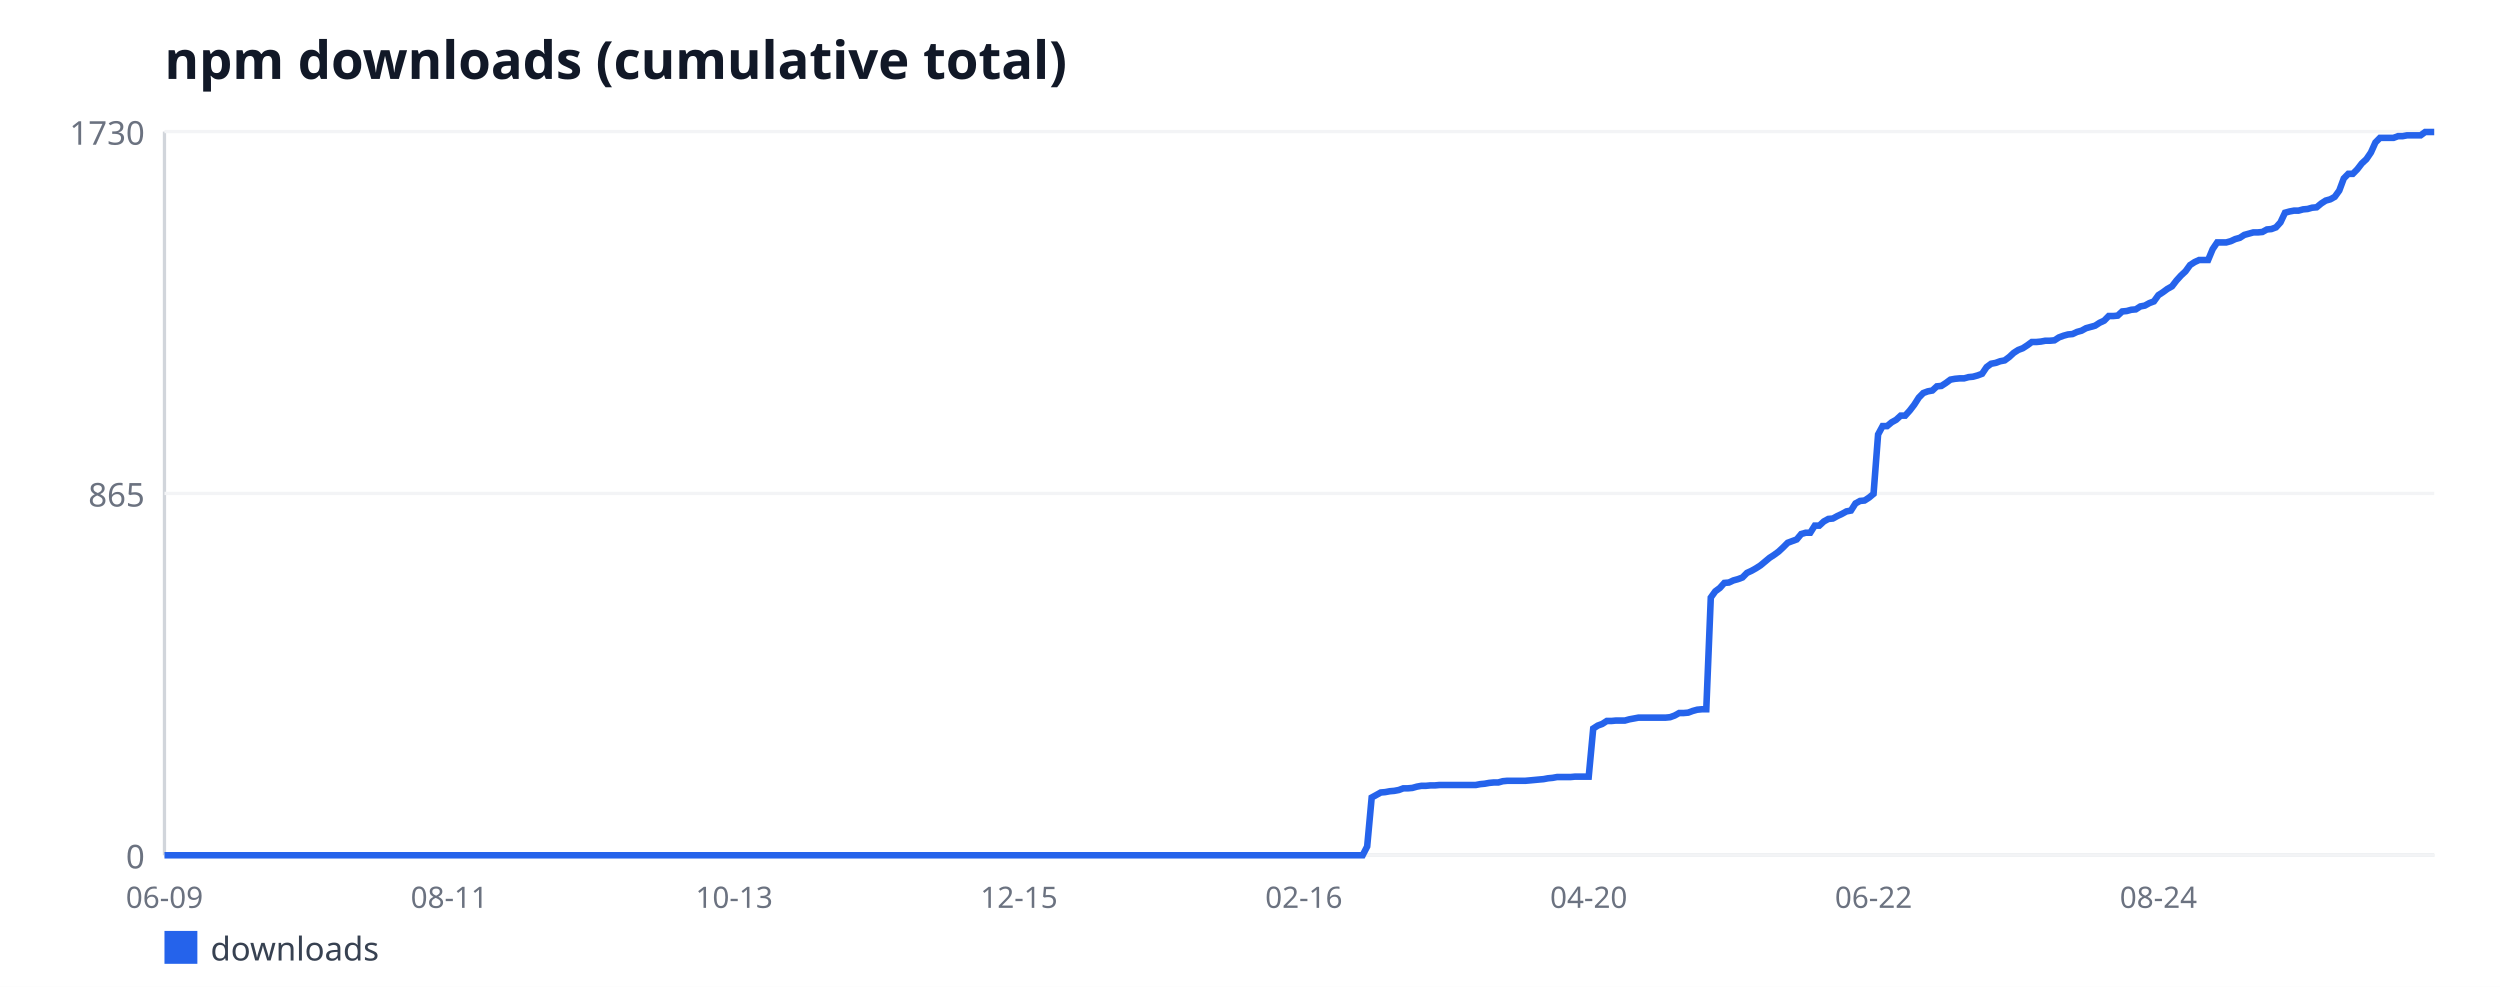
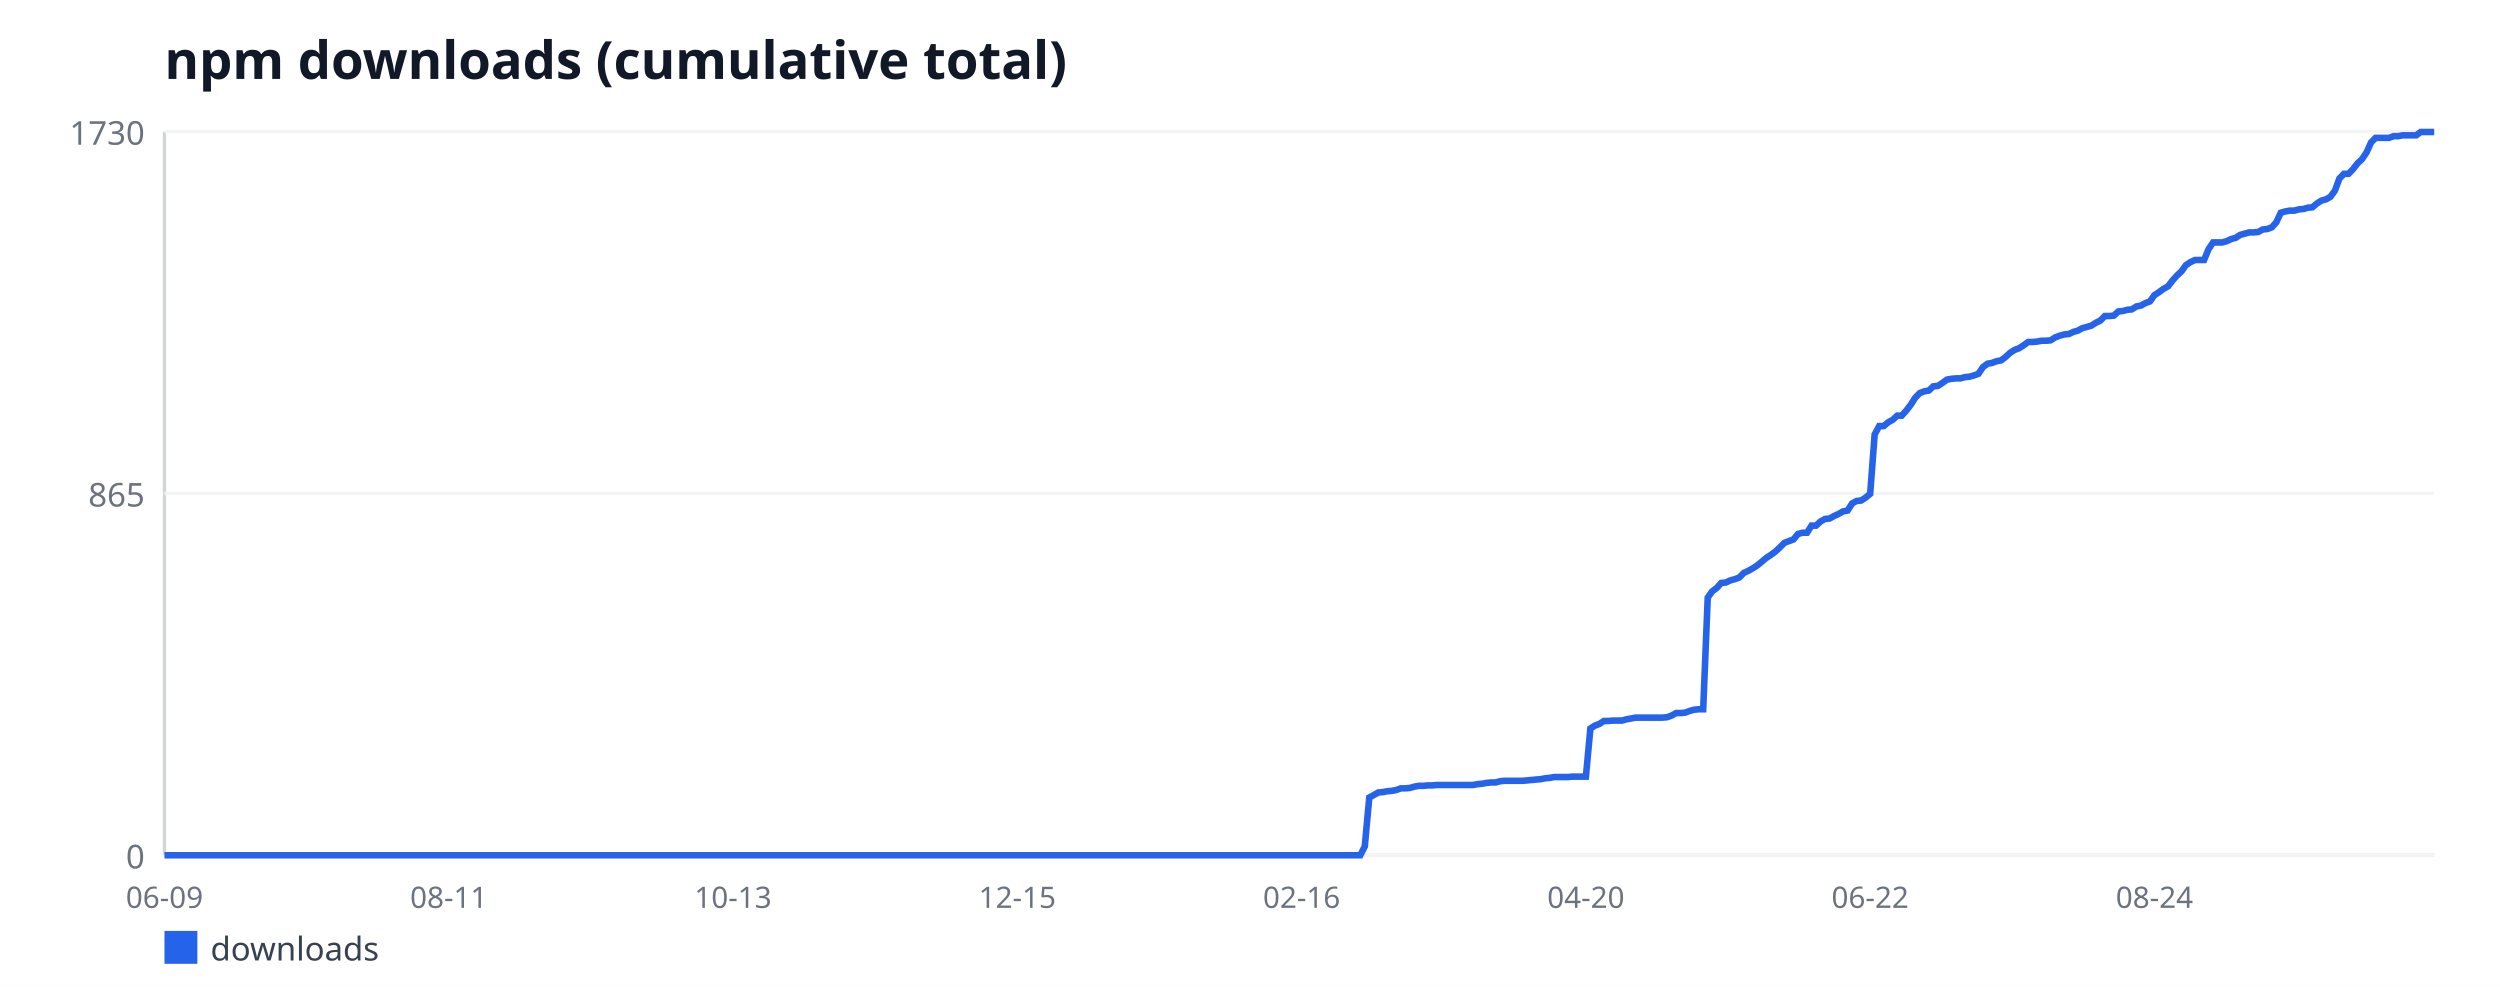
<svg xmlns="http://www.w3.org/2000/svg" width="760" height="300" viewBox="0 0 760 300" font-family="sans-serif">
  <rect width="760" height="300" fill="#ffffff" />
  <text x="50" y="24" font-size="16" font-weight="bold" fill="#111827">npm downloads (cumulative total)</text>
  <line x1="50" y1="40" x2="50" y2="260" stroke="#d1d5db" stroke-width="1" />
  <line x1="50" y1="260" x2="740" y2="260" stroke="#d1d5db" stroke-width="1" />
  <line x1="50" y1="260" x2="740" y2="260" stroke="#f3f4f6" stroke-width="1" />
  <text x="44" y="264" font-size="10" fill="#6b7280" text-anchor="end">0</text>
  <line x1="50" y1="150" x2="740" y2="150" stroke="#f3f4f6" stroke-width="1" />
  <text x="44" y="154" font-size="10" fill="#6b7280" text-anchor="end">865</text>
  <line x1="50" y1="40" x2="740" y2="40" stroke="#f3f4f6" stroke-width="1" />
  <text x="44" y="44" font-size="10" fill="#6b7280" text-anchor="end">1730</text>
  <text x="50" y="276" font-size="9" fill="#6b7280" text-anchor="middle">06-09</text>
-   <text x="136.59" y="276" font-size="9" fill="#6b7280" text-anchor="middle">08-11</text>
-   <text x="223.19" y="276" font-size="9" fill="#6b7280" text-anchor="middle">10-13</text>
-   <text x="309.78" y="276" font-size="9" fill="#6b7280" text-anchor="middle">12-15</text>
-   <text x="396.37" y="276" font-size="9" fill="#6b7280" text-anchor="middle">02-16</text>
-   <text x="482.97" y="276" font-size="9" fill="#6b7280" text-anchor="middle">04-20</text>
-   <text x="569.56" y="276" font-size="9" fill="#6b7280" text-anchor="middle">06-22</text>
-   <text x="656.16" y="276" font-size="9" fill="#6b7280" text-anchor="middle">08-24</text>
-   <polyline fill="none" stroke="#2563eb" stroke-width="2" points="50,260 51.37,260 52.75,260 54.12,260 55.5,260 56.87,260 58.25,260 59.62,260 61,260 62.37,260 63.75,260 65.12,260 66.49,260 67.87,260 69.24,260 70.62,260 71.99,260 73.37,260 74.74,260 76.12,260 77.49,260 78.86,260 80.24,260 81.61,260 82.99,260 84.36,260 85.74,260 87.11,260 88.49,260 89.86,260 91.24,260 92.61,260 93.98,260 95.36,260 96.73,260 98.11,260 99.48,260 100.86,260 102.23,260 103.61,260 104.98,260 106.35,260 107.73,260 109.1,260 110.48,260 111.85,260 113.23,260 114.6,260 115.98,260 117.35,260 118.73,260 120.1,260 121.47,260 122.85,260 124.22,260 125.6,260 126.97,260 128.35,260 129.72,260 131.1,260 132.47,260 133.84,260 135.22,260 136.59,260 137.97,260 139.34,260 140.72,260 142.09,260 143.47,260 144.84,260 146.22,260 147.59,260 148.96,260 150.34,260 151.71,260 153.09,260 154.46,260 155.84,260 157.21,260 158.59,260 159.96,260 161.33,260 162.71,260 164.08,260 165.46,260 166.83,260 168.21,260 169.58,260 170.96,260 172.33,260 173.71,260 175.08,260 176.45,260 177.83,260 179.2,260 180.58,260 181.95,260 183.33,260 184.7,260 186.08,260 187.45,260 188.82,260 190.2,260 191.57,260 192.95,260 194.32,260 195.7,260 197.07,260 198.45,260 199.82,260 201.2,260 202.57,260 203.94,260 205.32,260 206.69,260 208.07,260 209.44,260 210.82,260 212.19,260 213.57,260 214.94,260 216.31,260 217.69,260 219.06,260 220.44,260 221.81,260 223.19,260 224.56,260 225.94,260 227.31,260 228.69,260 230.06,260 231.43,260 232.81,260 234.18,260 235.56,260 236.93,260 238.31,260 239.68,260 241.06,260 242.43,260 243.8,260 245.18,260 246.55,260 247.93,260 249.3,260 250.68,260 252.05,260 253.43,260 254.8,260 256.18,260 257.55,260 258.92,260 260.3,260 261.67,260 263.05,260 264.42,260 265.8,260 267.17,260 268.55,260 269.92,260 271.29,260 272.67,260 274.04,260 275.42,260 276.79,260 278.17,260 279.54,260 280.92,260 282.29,260 283.67,260 285.04,260 286.41,260 287.79,260 289.16,260 290.54,260 291.91,260 293.29,260 294.66,260 296.04,260 297.41,260 298.78,260 300.16,260 301.53,260 302.91,260 304.28,260 305.66,260 307.03,260 308.41,260 309.78,260 311.16,260 312.53,260 313.9,260 315.28,260 316.65,260 318.03,260 319.4,260 320.78,260 322.15,260 323.53,260 324.9,260 326.27,260 327.65,260 329.02,260 330.4,260 331.77,260 333.15,260 334.52,260 335.9,260 337.27,260 338.65,260 340.02,260 341.39,260 342.77,260 344.14,260 345.52,260 346.89,260 348.27,260 349.64,260 351.02,260 352.39,260 353.76,260 355.14,260 356.51,260 357.89,260 359.26,260 360.64,260 362.01,260 363.39,260 364.76,260 366.14,260 367.51,260 368.88,260 370.26,260 371.63,260 373.01,260 374.38,260 375.76,260 377.13,260 378.51,260 379.88,260 381.25,260 382.63,260 384,260 385.38,260 386.75,260 388.13,260 389.5,260 390.88,260 392.25,260 393.63,260 395,260 396.37,260 397.75,260 399.12,260 400.5,260 401.87,260 403.25,260 404.62,260 406,260 407.37,260 408.75,260 410.12,260 411.49,260 412.87,260 414.24,260 415.62,257.33 416.99,242.45 418.37,241.69 419.74,240.92 421.12,240.8 422.49,240.54 423.86,240.42 425.24,240.16 426.61,239.65 427.99,239.65 429.36,239.53 430.74,239.14 432.11,238.89 433.49,238.89 434.86,238.76 436.24,238.76 437.61,238.64 438.98,238.64 440.36,238.64 441.73,238.64 443.11,238.64 444.48,238.64 445.86,238.64 447.23,238.64 448.61,238.64 449.98,238.38 451.35,238.25 452.73,238 454.1,237.87 455.48,237.87 456.85,237.49 458.23,237.36 459.6,237.36 460.98,237.36 462.35,237.36 463.73,237.36 465.1,237.24 466.47,237.11 467.85,236.98 469.22,236.86 470.6,236.6 471.97,236.47 473.35,236.22 474.72,236.22 476.1,236.22 477.47,236.22 478.84,236.09 480.22,236.09 481.59,236.09 482.97,236.09 484.34,221.47 485.72,220.58 487.09,220.07 488.47,219.18 489.84,219.18 491.22,219.05 492.59,219.05 493.96,219.05 495.34,218.67 496.71,218.42 498.09,218.16 499.46,218.16 500.84,218.16 502.21,218.16 503.59,218.16 504.96,218.16 506.33,218.16 507.71,218.03 509.08,217.53 510.46,216.76 511.83,216.76 513.21,216.64 514.58,216.13 515.96,215.75 517.33,215.62 518.71,215.62 520.08,181.66 521.45,179.76 522.83,178.74 524.2,177.21 525.58,177.09 526.95,176.45 528.33,176.07 529.7,175.56 531.08,174.16 532.45,173.53 533.82,172.76 535.2,171.87 536.57,170.73 537.95,169.58 539.32,168.69 540.7,167.68 542.07,166.4 543.45,165.01 544.82,164.5 546.2,163.99 547.57,162.34 548.94,161.95 550.32,161.95 551.69,159.79 553.07,159.79 554.44,158.52 555.82,157.76 557.19,157.63 558.57,156.87 559.94,156.23 561.31,155.47 562.69,155.21 564.06,153.05 565.44,152.29 566.81,152.16 568.19,151.27 569.56,150.13 570.94,132.07 572.31,129.53 573.69,129.53 575.06,128.38 576.43,127.62 577.81,126.35 579.18,126.35 580.56,124.82 581.93,123.04 583.31,120.88 584.68,119.48 586.06,118.97 587.43,118.72 588.8,117.45 590.18,117.32 591.55,116.43 592.93,115.41 594.3,115.16 595.68,115.03 597.05,115.03 598.43,114.65 599.8,114.52 601.18,114.14 602.55,113.63 603.92,111.6 605.3,110.58 606.67,110.32 608.05,109.82 609.42,109.56 610.8,108.54 612.17,107.27 613.55,106.38 614.92,105.87 616.29,104.98 617.67,103.97 619.04,103.97 620.42,103.84 621.79,103.58 623.17,103.58 624.54,103.46 625.92,102.57 627.29,102.06 628.67,101.68 630.04,101.55 631.41,100.91 632.79,100.53 634.16,99.77 635.54,99.39 636.91,99.01 638.29,98.12 639.66,97.48 641.04,96.08 642.41,96.08 643.78,95.95 645.16,94.68 646.53,94.55 647.91,94.17 649.28,94.05 650.66,93.16 652.03,92.9 653.41,92.14 654.78,91.63 656.16,89.72 657.53,88.83 658.9,87.82 660.28,87.05 661.65,85.27 663.03,83.75 664.4,82.47 665.78,80.57 667.15,79.68 668.53,79.04 669.9,79.04 671.27,79.04 672.65,75.73 674.02,73.7 675.4,73.7 676.77,73.7 678.15,73.32 679.52,72.68 680.9,72.3 682.27,71.41 683.65,71.03 685.02,70.65 686.39,70.65 687.77,70.52 689.14,69.76 690.52,69.63 691.89,69.12 693.27,67.6 694.64,64.67 696.02,64.29 697.39,64.03 698.76,64.03 700.14,63.65 701.51,63.53 702.89,63.14 704.26,63.02 705.64,61.87 707.01,60.98 708.39,60.6 709.76,59.84 711.14,57.93 712.51,54.24 713.88,52.84 715.26,52.84 716.63,51.45 718.01,49.66 719.38,48.39 720.76,46.36 722.13,43.31 723.51,41.91 724.88,41.91 726.25,41.91 727.63,41.91 729,41.4 730.38,41.4 731.75,41.14 733.13,41.14 734.5,41.14 735.88,41.14 737.25,40.13 738.63,40.13 740,40.13" />
+   <text x="136.42" y="276" font-size="9" fill="#6b7280" text-anchor="middle">08-11</text>
+   <text x="222.84" y="276" font-size="9" fill="#6b7280" text-anchor="middle">10-13</text>
+   <text x="309.26" y="276" font-size="9" fill="#6b7280" text-anchor="middle">12-15</text>
+   <text x="395.69" y="276" font-size="9" fill="#6b7280" text-anchor="middle">02-16</text>
+   <text x="482.11" y="276" font-size="9" fill="#6b7280" text-anchor="middle">04-20</text>
+   <text x="568.53" y="276" font-size="9" fill="#6b7280" text-anchor="middle">06-22</text>
+   <text x="654.95" y="276" font-size="9" fill="#6b7280" text-anchor="middle">08-24</text>
+   <polyline fill="none" stroke="#2563eb" stroke-width="2" points="50,260 51.37,260 52.74,260 54.12,260 55.49,260 56.86,260 58.23,260 59.6,260 60.97,260 62.35,260 63.72,260 65.09,260 66.46,260 67.83,260 69.2,260 70.58,260 71.95,260 73.32,260 74.69,260 76.06,260 77.44,260 78.81,260 80.18,260 81.55,260 82.92,260 84.29,260 85.67,260 87.04,260 88.41,260 89.78,260 91.15,260 92.52,260 93.9,260 95.27,260 96.64,260 98.01,260 99.38,260 100.76,260 102.13,260 103.5,260 104.87,260 106.24,260 107.61,260 108.99,260 110.36,260 111.73,260 113.1,260 114.47,260 115.84,260 117.22,260 118.59,260 119.96,260 121.33,260 122.7,260 124.08,260 125.45,260 126.82,260 128.19,260 129.56,260 130.93,260 132.31,260 133.68,260 135.05,260 136.42,260 137.79,260 139.17,260 140.54,260 141.91,260 143.28,260 144.65,260 146.02,260 147.4,260 148.77,260 150.14,260 151.51,260 152.88,260 154.25,260 155.63,260 157,260 158.37,260 159.74,260 161.11,260 162.49,260 163.86,260 165.23,260 166.6,260 167.97,260 169.34,260 170.72,260 172.09,260 173.46,260 174.83,260 176.2,260 177.57,260 178.95,260 180.32,260 181.69,260 183.06,260 184.43,260 185.81,260 187.18,260 188.55,260 189.92,260 191.29,260 192.66,260 194.04,260 195.41,260 196.78,260 198.15,260 199.52,260 200.89,260 202.27,260 203.64,260 205.01,260 206.38,260 207.75,260 209.13,260 210.5,260 211.87,260 213.24,260 214.61,260 215.98,260 217.36,260 218.73,260 220.1,260 221.47,260 222.84,260 224.21,260 225.59,260 226.96,260 228.33,260 229.7,260 231.07,260 232.45,260 233.82,260 235.19,260 236.56,260 237.93,260 239.3,260 240.68,260 242.05,260 243.42,260 244.79,260 246.16,260 247.53,260 248.91,260 250.28,260 251.65,260 253.02,260 254.39,260 255.77,260 257.14,260 258.51,260 259.88,260 261.25,260 262.62,260 264,260 265.37,260 266.74,260 268.11,260 269.48,260 270.85,260 272.23,260 273.6,260 274.97,260 276.34,260 277.71,260 279.09,260 280.46,260 281.83,260 283.2,260 284.57,260 285.94,260 287.32,260 288.69,260 290.06,260 291.43,260 292.8,260 294.17,260 295.55,260 296.92,260 298.29,260 299.66,260 301.03,260 302.41,260 303.78,260 305.15,260 306.52,260 307.89,260 309.26,260 310.64,260 312.01,260 313.38,260 314.75,260 316.12,260 317.5,260 318.87,260 320.24,260 321.61,260 322.98,260 324.35,260 325.73,260 327.1,260 328.47,260 329.84,260 331.21,260 332.58,260 333.96,260 335.33,260 336.7,260 338.07,260 339.44,260 340.82,260 342.19,260 343.56,260 344.93,260 346.3,260 347.67,260 349.05,260 350.42,260 351.79,260 353.16,260 354.53,260 355.9,260 357.28,260 358.65,260 360.02,260 361.39,260 362.76,260 364.14,260 365.51,260 366.88,260 368.25,260 369.62,260 370.99,260 372.37,260 373.74,260 375.11,260 376.48,260 377.85,260 379.22,260 380.6,260 381.97,260 383.34,260 384.71,260 386.08,260 387.46,260 388.83,260 390.2,260 391.57,260 392.94,260 394.31,260 395.69,260 397.06,260 398.43,260 399.8,260 401.17,260 402.54,260 403.92,260 405.29,260 406.66,260 408.03,260 409.4,260 410.78,260 412.15,260 413.52,260 414.89,257.33 416.26,242.45 417.63,241.69 419.01,240.92 420.38,240.8 421.75,240.54 423.12,240.42 424.49,240.16 425.86,239.65 427.24,239.65 428.61,239.53 429.98,239.14 431.35,238.89 432.72,238.89 434.1,238.76 435.47,238.76 436.84,238.64 438.21,238.64 439.58,238.64 440.95,238.64 442.33,238.64 443.7,238.64 445.07,238.64 446.44,238.64 447.81,238.64 449.18,238.38 450.56,238.25 451.93,238 453.3,237.87 454.67,237.87 456.04,237.49 457.42,237.36 458.79,237.36 460.16,237.36 461.53,237.36 462.9,237.36 464.27,237.24 465.65,237.11 467.02,236.98 468.39,236.86 469.76,236.6 471.13,236.47 472.5,236.22 473.88,236.22 475.25,236.22 476.62,236.22 477.99,236.09 479.36,236.09 480.74,236.09 482.11,236.09 483.48,221.47 484.85,220.58 486.22,220.07 487.59,219.18 488.97,219.18 490.34,219.05 491.71,219.05 493.08,219.05 494.45,218.67 495.83,218.42 497.2,218.16 498.57,218.16 499.94,218.16 501.31,218.16 502.68,218.16 504.06,218.16 505.43,218.16 506.8,218.03 508.17,217.53 509.54,216.76 510.91,216.76 512.29,216.64 513.66,216.13 515.03,215.75 516.4,215.62 517.77,215.62 519.15,181.66 520.52,179.76 521.89,178.74 523.26,177.21 524.63,177.09 526,176.45 527.38,176.07 528.75,175.56 530.12,174.16 531.49,173.53 532.86,172.76 534.23,171.87 535.61,170.73 536.98,169.58 538.35,168.69 539.72,167.68 541.09,166.4 542.47,165.01 543.84,164.5 545.21,163.99 546.58,162.34 547.95,161.95 549.32,161.95 550.7,159.79 552.07,159.79 553.44,158.52 554.81,157.76 556.18,157.63 557.55,156.87 558.93,156.23 560.3,155.47 561.67,155.21 563.04,153.05 564.41,152.29 565.79,152.16 567.16,151.27 568.53,150.13 569.9,132.07 571.27,129.53 572.64,129.53 574.02,128.38 575.39,127.62 576.76,126.35 578.13,126.35 579.5,124.82 580.87,123.04 582.25,120.88 583.62,119.48 584.99,118.97 586.36,118.72 587.73,117.45 589.11,117.32 590.48,116.43 591.85,115.41 593.22,115.16 594.59,115.03 595.96,115.03 597.34,114.65 598.71,114.52 600.08,114.14 601.45,113.63 602.82,111.6 604.19,110.58 605.57,110.32 606.94,109.82 608.31,109.56 609.68,108.54 611.05,107.27 612.43,106.38 613.8,105.87 615.17,104.98 616.54,103.97 617.91,103.97 619.28,103.84 620.66,103.58 622.03,103.58 623.4,103.46 624.77,102.57 626.14,102.06 627.51,101.68 628.89,101.55 630.26,100.91 631.63,100.53 633,99.77 634.37,99.39 635.75,99.01 637.12,98.12 638.49,97.48 639.86,96.08 641.23,96.08 642.6,95.95 643.98,94.68 645.35,94.55 646.72,94.17 648.09,94.05 649.46,93.16 650.83,92.9 652.21,92.14 653.58,91.63 654.95,89.72 656.32,88.83 657.69,87.82 659.07,87.05 660.44,85.27 661.81,83.75 663.18,82.47 664.55,80.57 665.92,79.68 667.3,79.04 668.67,79.04 670.04,79.04 671.41,75.73 672.78,73.7 674.16,73.7 675.53,73.7 676.9,73.32 678.27,72.68 679.64,72.3 681.01,71.41 682.39,71.03 683.76,70.65 685.13,70.65 686.5,70.52 687.87,69.76 689.24,69.63 690.62,69.12 691.99,67.6 693.36,64.67 694.73,64.29 696.1,64.03 697.48,64.03 698.85,63.65 700.22,63.53 701.59,63.14 702.96,63.02 704.33,61.87 705.71,60.98 707.08,60.6 708.45,59.84 709.82,57.93 711.19,54.24 712.56,52.84 713.94,52.84 715.31,51.45 716.68,49.66 718.05,48.39 719.42,46.36 720.8,43.31 722.17,41.91 723.54,41.91 724.91,41.91 726.28,41.91 727.65,41.4 729.03,41.4 730.4,41.14 731.77,41.14 733.14,41.14 734.51,41.14 735.88,40.13 737.26,40.13 738.63,40.13 740,40.13" />
  <rect x="50" y="283" width="10" height="10" fill="#2563eb" />
  <text x="64" y="292" font-size="10" fill="#374151">downloads</text>
</svg>
